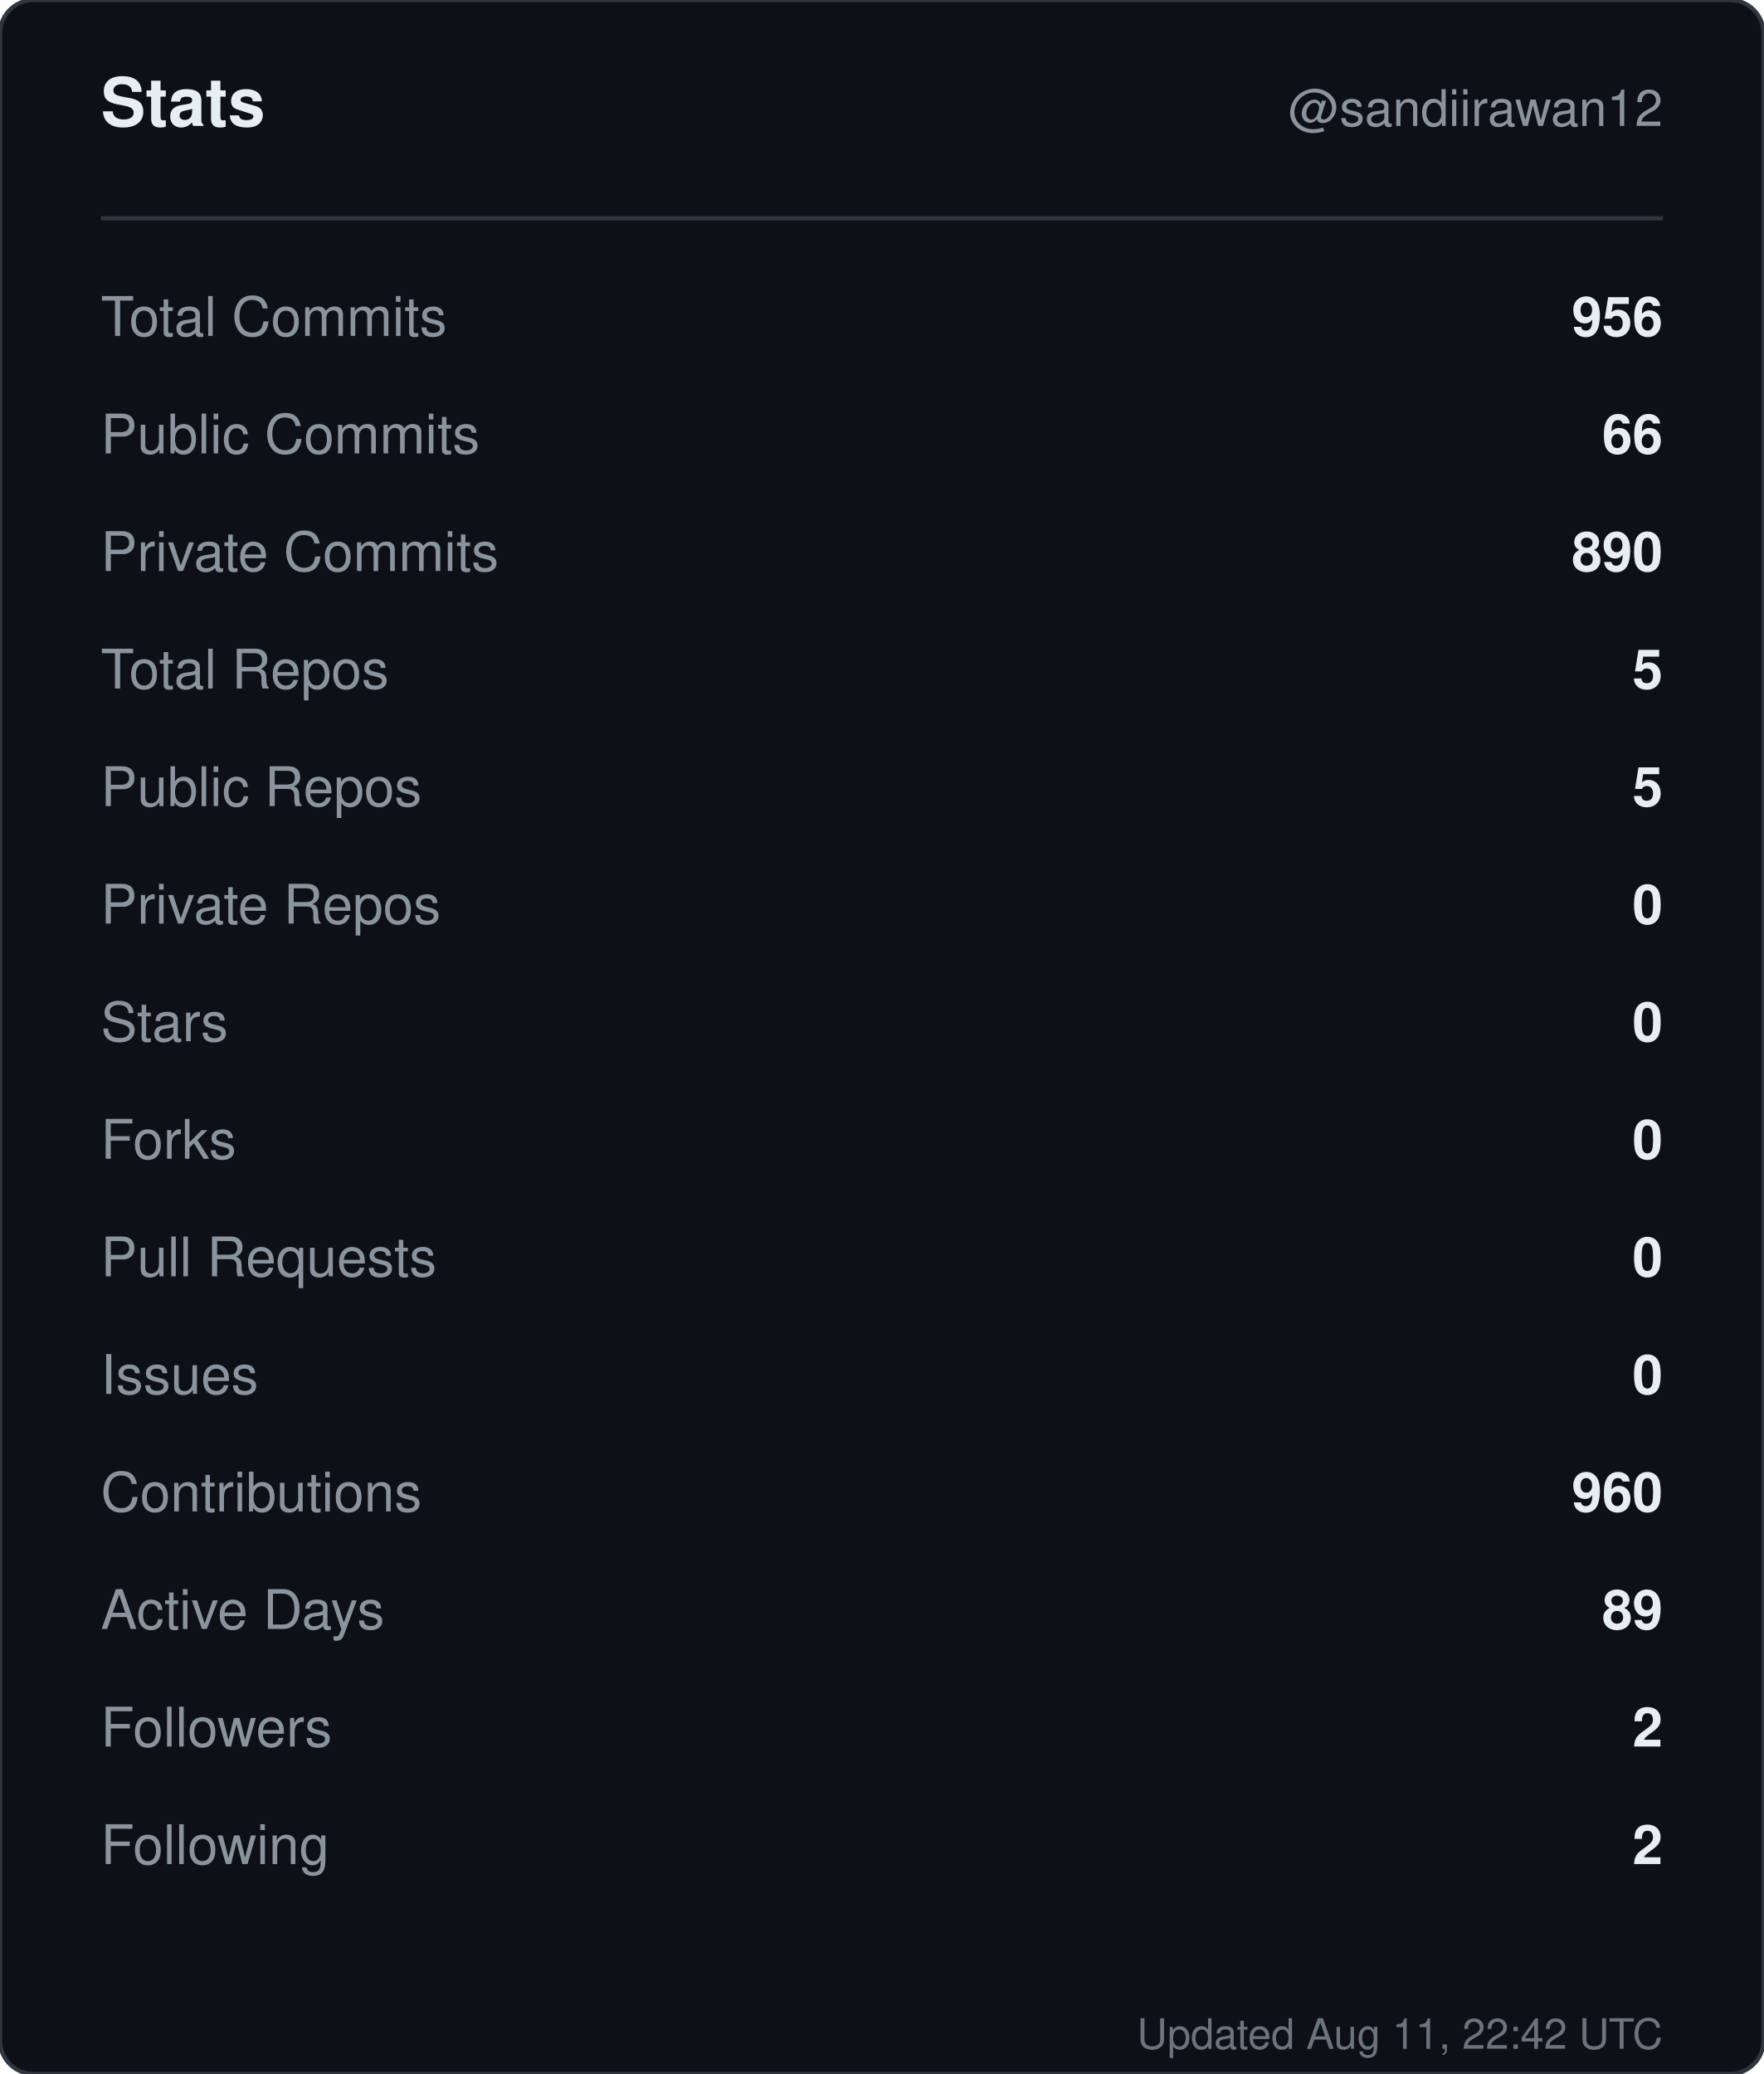
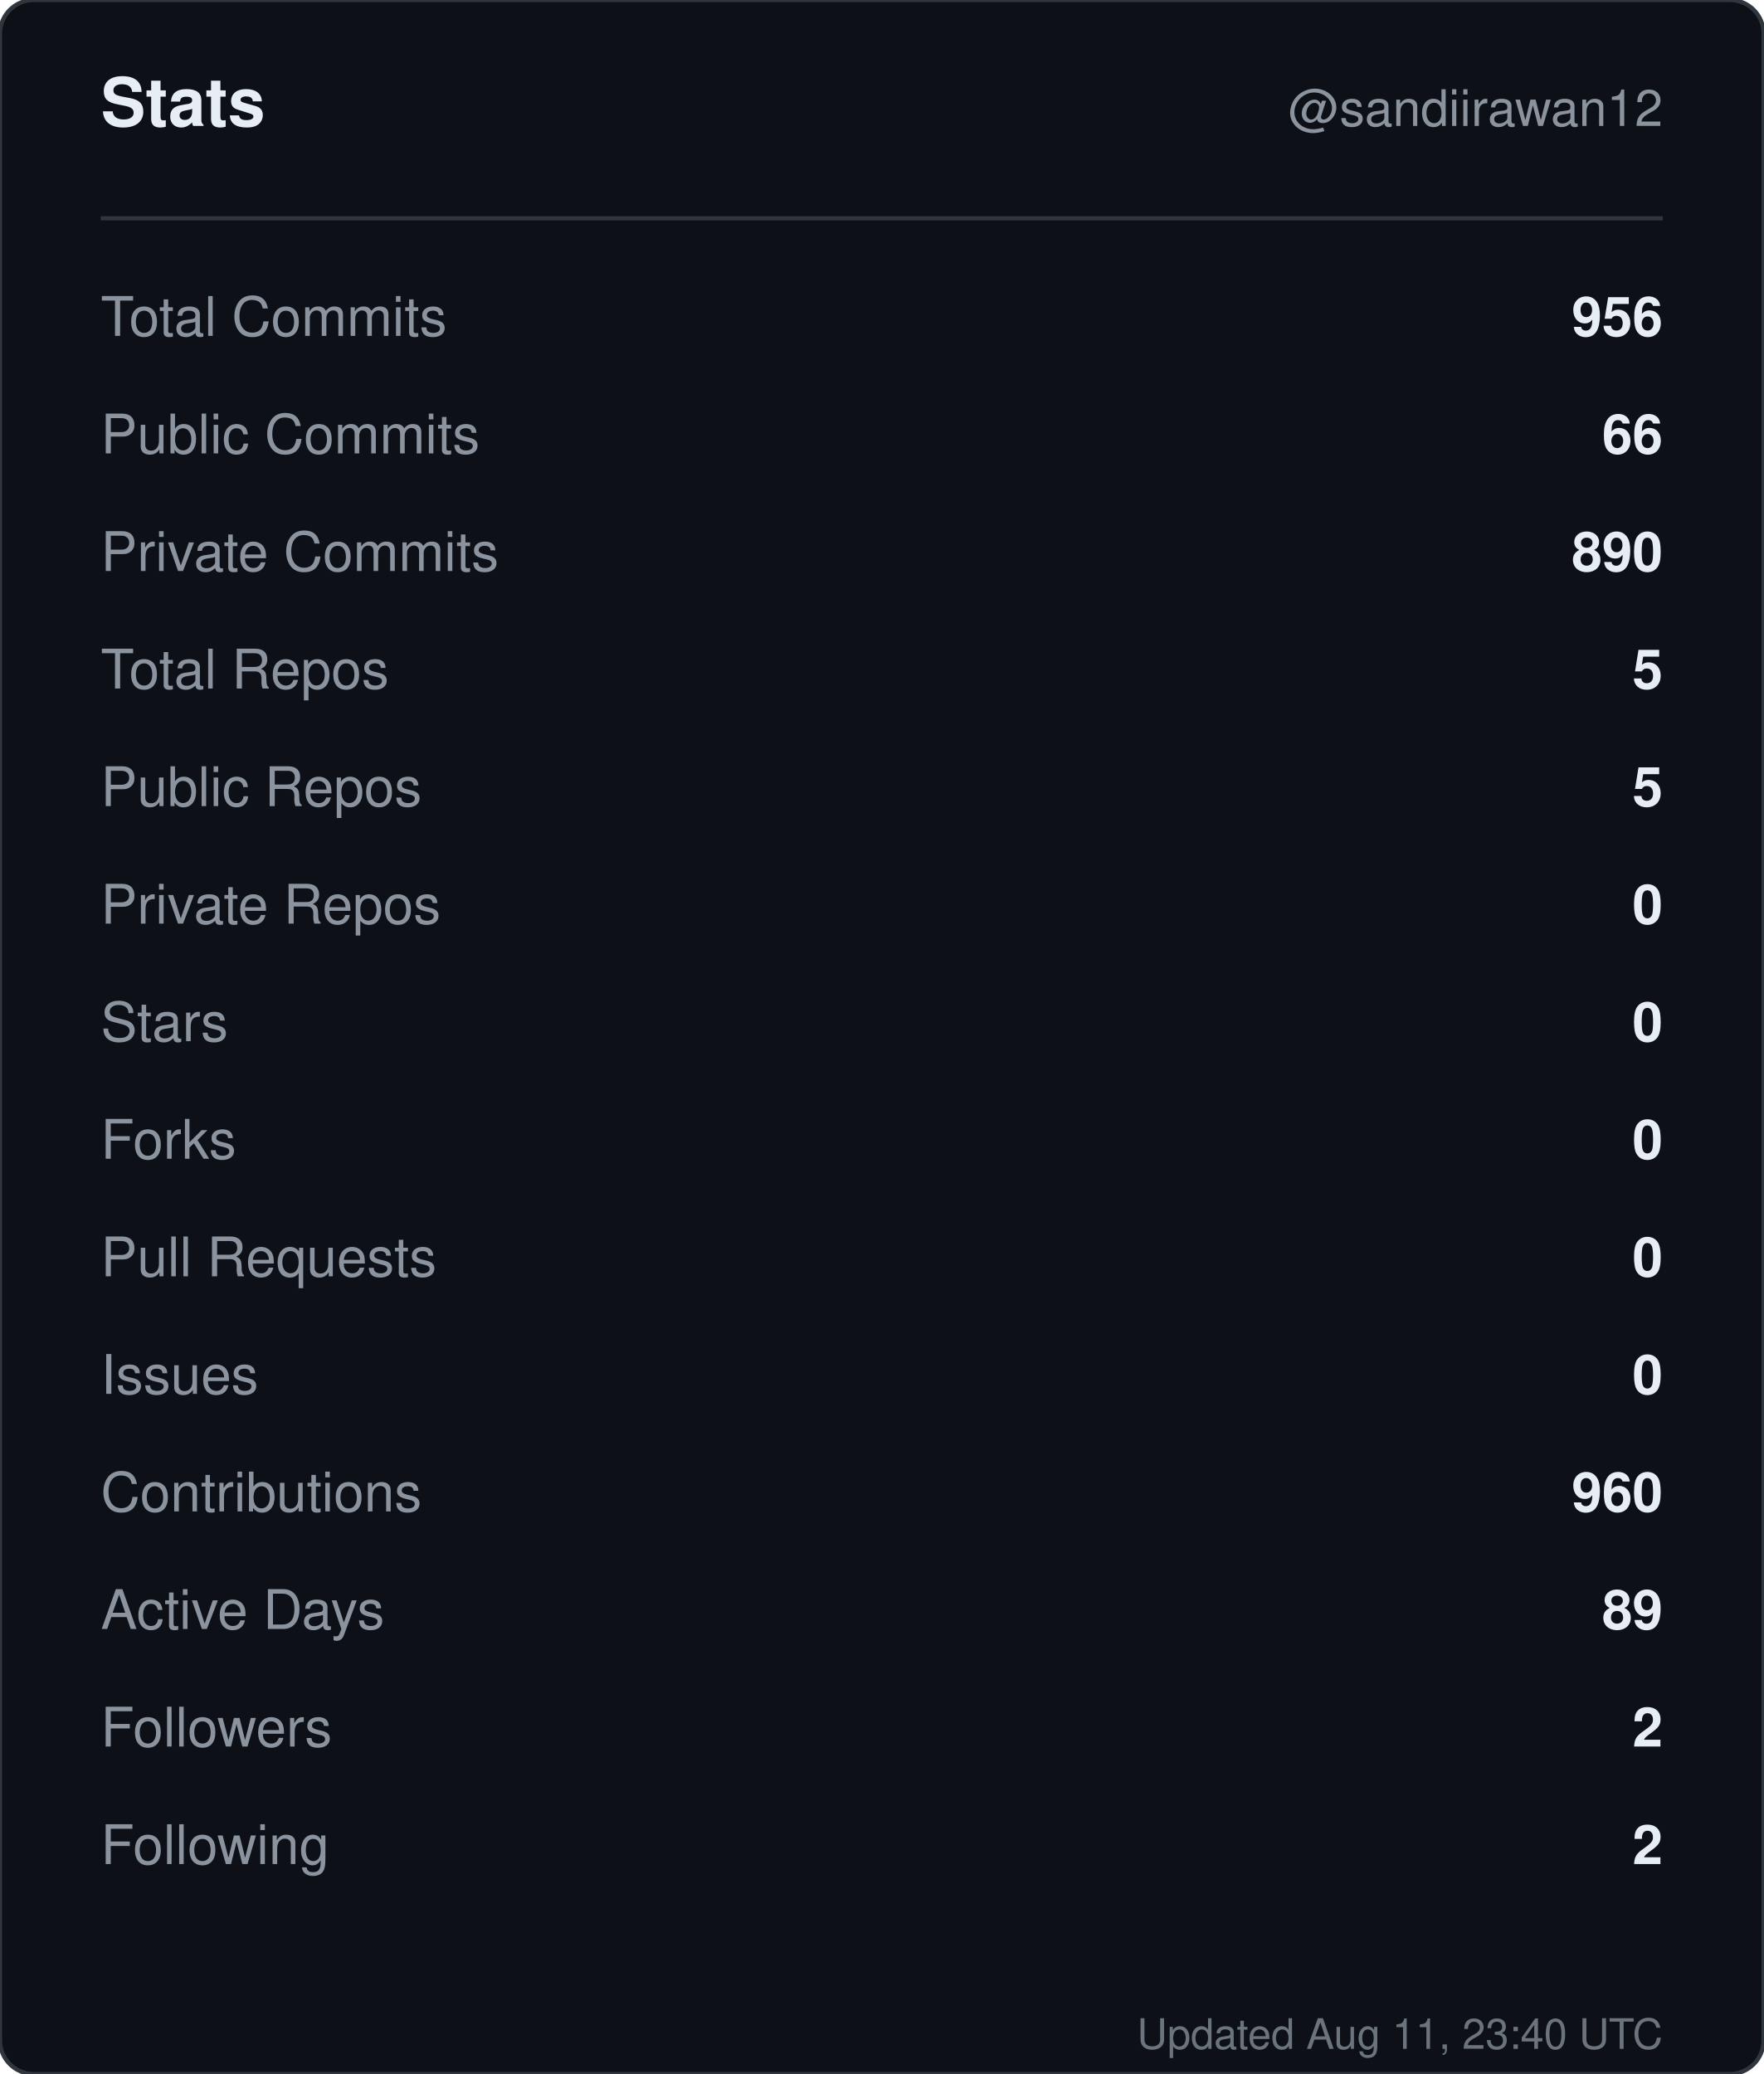
<svg xmlns="http://www.w3.org/2000/svg" width="420" height="494" viewBox="0 0 420 494" role="img" aria-label="Stats for sandiirawan12">
  <rect width="420" height="494" rx="8" fill="#0d1117" stroke="#30363d" />
  <g font-family="-apple-system, BlinkMacSystemFont, Segoe UI, Helvetica, Arial, sans-serif">
    <text x="24" y="30" fill="#e6edf3" font-size="16" font-weight="700">Stats</text>
    <text x="396" y="30" fill="#8b949e" font-size="12" text-anchor="end">@sandiirawan12</text>
    <line x1="24" y1="52" x2="396" y2="52" stroke="#30363d" />
    <text x="24" y="80" fill="#8b949e" font-size="13">Total Commits</text>
    <text x="396" y="80" fill="#e6edf3" font-size="13" font-weight="600" text-anchor="end">956</text>
    <text x="24" y="108" fill="#8b949e" font-size="13">Public Commits</text>
    <text x="396" y="108" fill="#e6edf3" font-size="13" font-weight="600" text-anchor="end">66</text>
    <text x="24" y="136" fill="#8b949e" font-size="13">Private Commits</text>
    <text x="396" y="136" fill="#e6edf3" font-size="13" font-weight="600" text-anchor="end">890</text>
    <text x="24" y="164" fill="#8b949e" font-size="13">Total Repos</text>
    <text x="396" y="164" fill="#e6edf3" font-size="13" font-weight="600" text-anchor="end">5</text>
    <text x="24" y="192" fill="#8b949e" font-size="13">Public Repos</text>
    <text x="396" y="192" fill="#e6edf3" font-size="13" font-weight="600" text-anchor="end">5</text>
    <text x="24" y="220" fill="#8b949e" font-size="13">Private Repos</text>
    <text x="396" y="220" fill="#e6edf3" font-size="13" font-weight="600" text-anchor="end">0</text>
    <text x="24" y="248" fill="#8b949e" font-size="13">Stars</text>
    <text x="396" y="248" fill="#e6edf3" font-size="13" font-weight="600" text-anchor="end">0</text>
    <text x="24" y="276" fill="#8b949e" font-size="13">Forks</text>
    <text x="396" y="276" fill="#e6edf3" font-size="13" font-weight="600" text-anchor="end">0</text>
    <text x="24" y="304" fill="#8b949e" font-size="13">Pull Requests</text>
    <text x="396" y="304" fill="#e6edf3" font-size="13" font-weight="600" text-anchor="end">0</text>
    <text x="24" y="332" fill="#8b949e" font-size="13">Issues</text>
    <text x="396" y="332" fill="#e6edf3" font-size="13" font-weight="600" text-anchor="end">0</text>
    <text x="24" y="360" fill="#8b949e" font-size="13">Contributions</text>
    <text x="396" y="360" fill="#e6edf3" font-size="13" font-weight="600" text-anchor="end">960</text>
    <text x="24" y="388" fill="#8b949e" font-size="13">Active Days</text>
    <text x="396" y="388" fill="#e6edf3" font-size="13" font-weight="600" text-anchor="end">89</text>
    <text x="24" y="416" fill="#8b949e" font-size="13">Followers</text>
    <text x="396" y="416" fill="#e6edf3" font-size="13" font-weight="600" text-anchor="end">2</text>
    <text x="24" y="444" fill="#8b949e" font-size="13">Following</text>
    <text x="396" y="444" fill="#e6edf3" font-size="13" font-weight="600" text-anchor="end">2</text>
-     <text x="396" y="488" fill="#8b949e" font-size="10" text-anchor="end" opacity="0.75">Updated Aug 11, 22:42 UTC</text>
+     <text x="396" y="488" fill="#8b949e" font-size="10" text-anchor="end" opacity="0.75">Updated Aug 11, 23:40 UTC</text>
  </g>
</svg>
